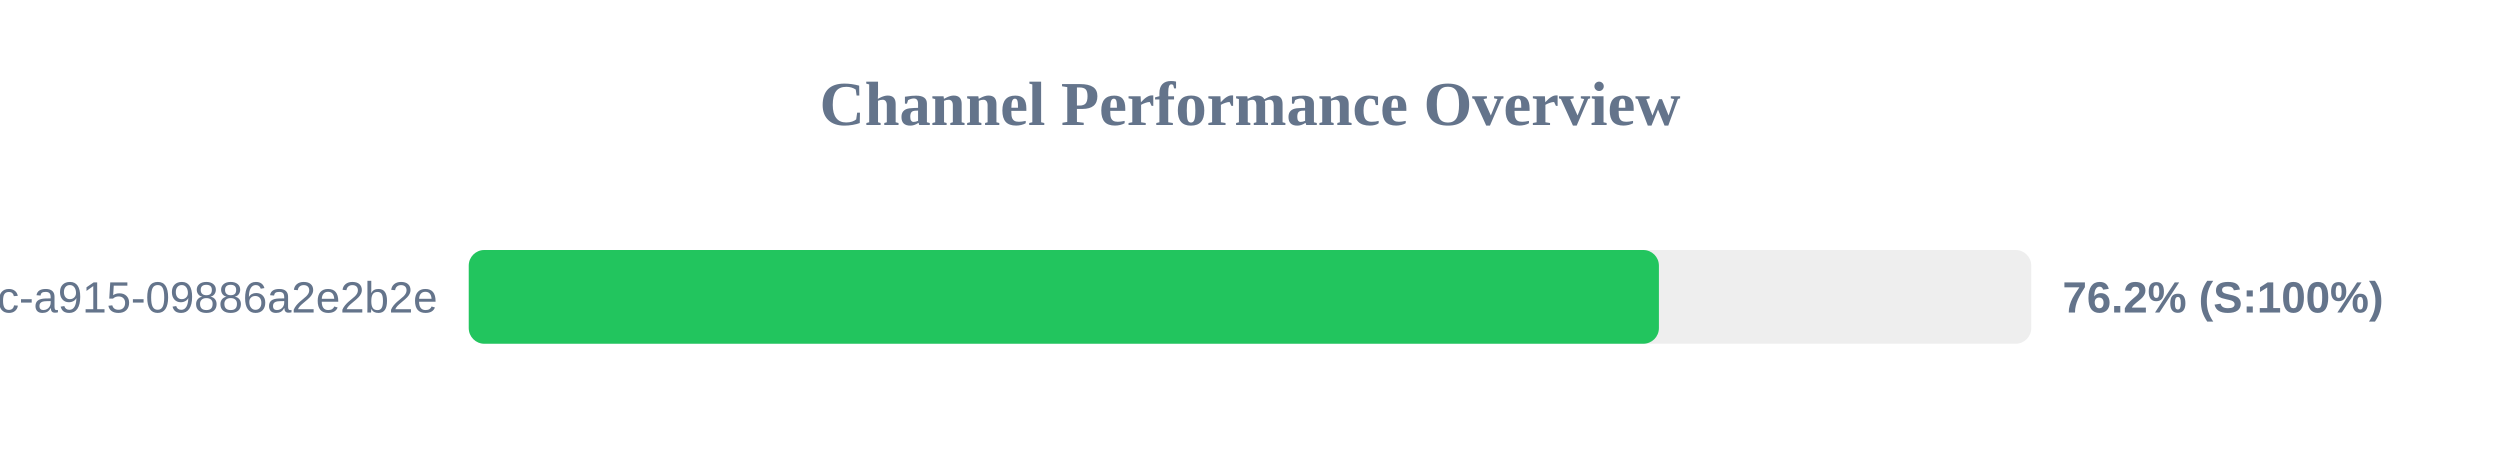
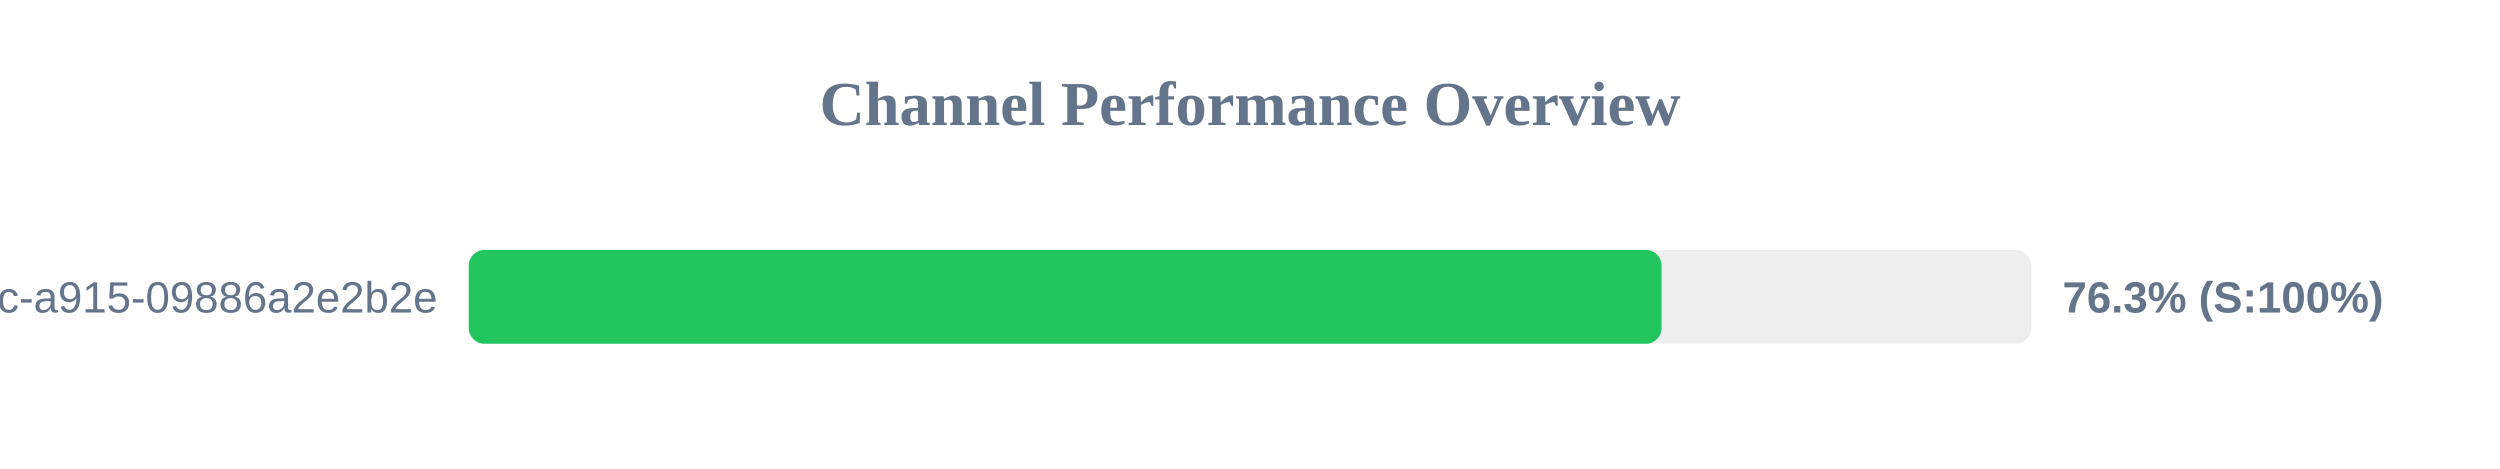
<svg xmlns="http://www.w3.org/2000/svg" width="800" height="150" version="1.1">
  <style>
        .row { font: 14px Arial; fill: #64748b; }
        .score { font: bold 14px Arial; fill: #64748b; }
    </style>
  <text x="400" y="40" text-anchor="middle" font-size="20px" font-weight="bold" fill="#64748b">Channel Performance Overview</text>
  <rect x="150" y="80" width="500" height="30" fill="#eee" rx="5" />
-   <rect x="150" y="80" width="380.85" height="30" fill="#22c55e" rx="5" />
+   <rect x="150" y="80" width="381.7" height="30" fill="#22c55e" rx="5" />
  <text x="140" y="100" text-anchor="end" class="row">?uuid=52816135-d3bc-46bc-a915-09886a2e2b2e</text>
-   <text x="660" y="100" text-anchor="start" class="score">76.2% (S:100%)</text>
+   <text x="660" y="100" text-anchor="start" class="score">76.3% (S:100%)</text>
</svg>
